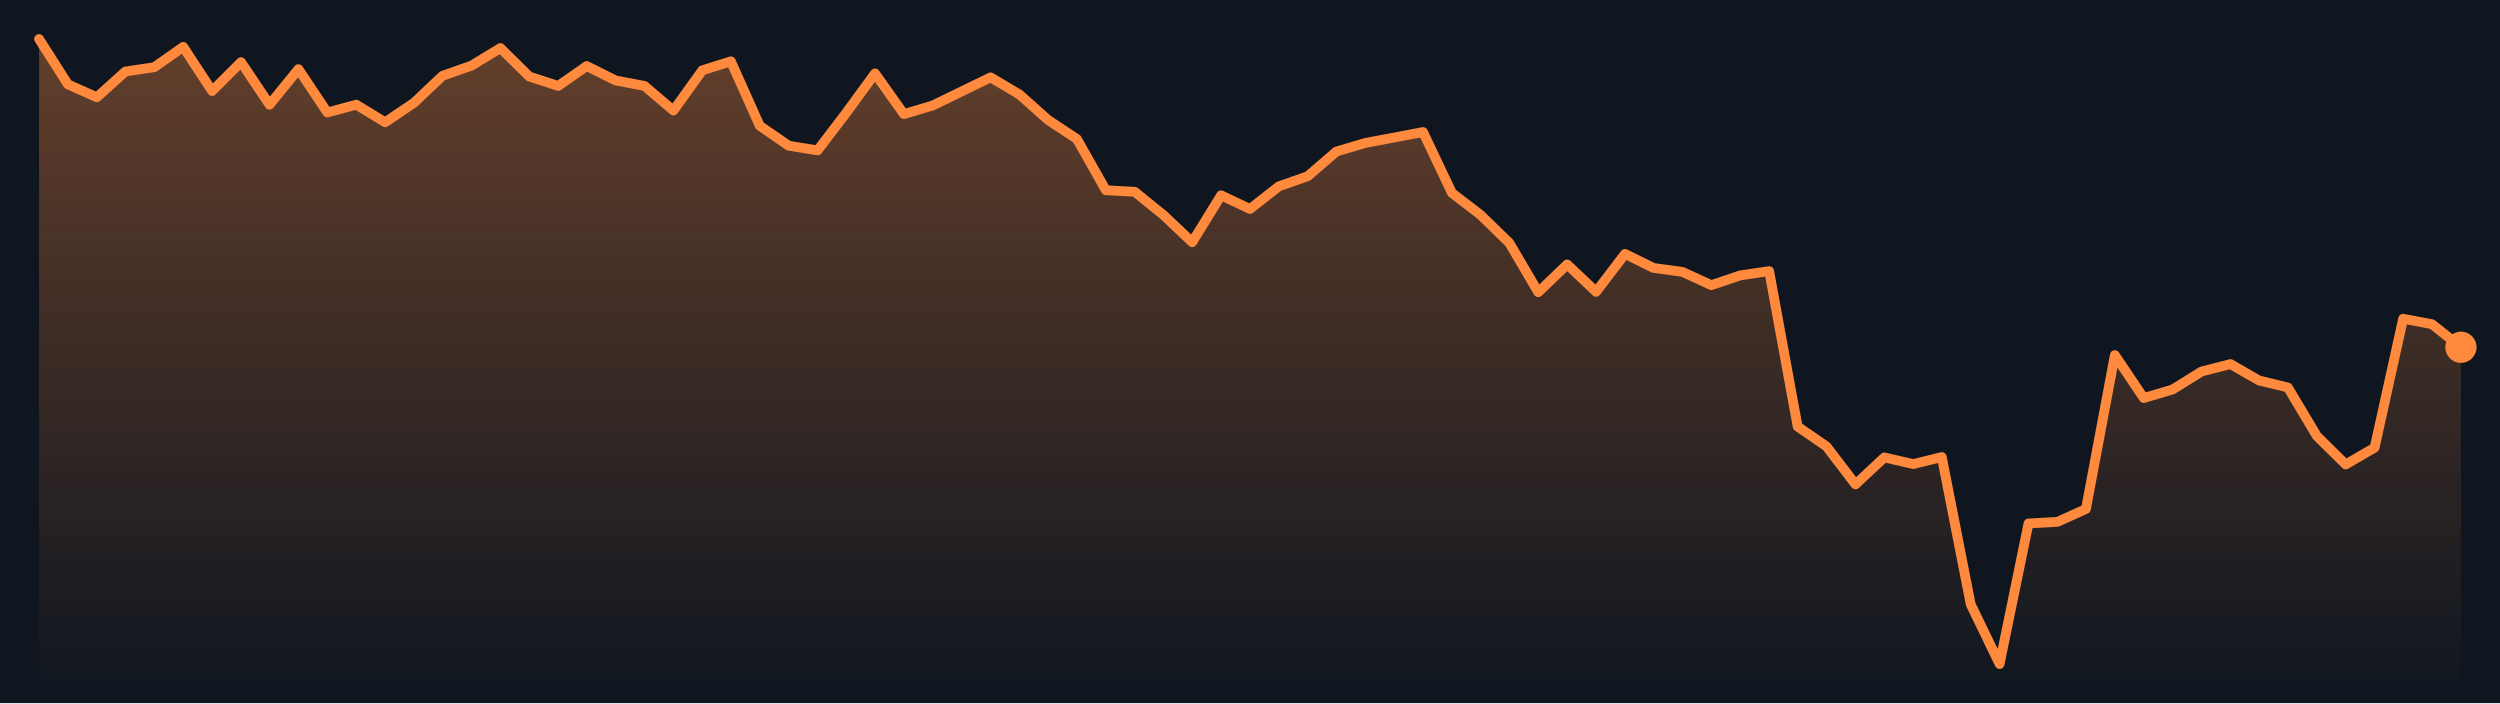
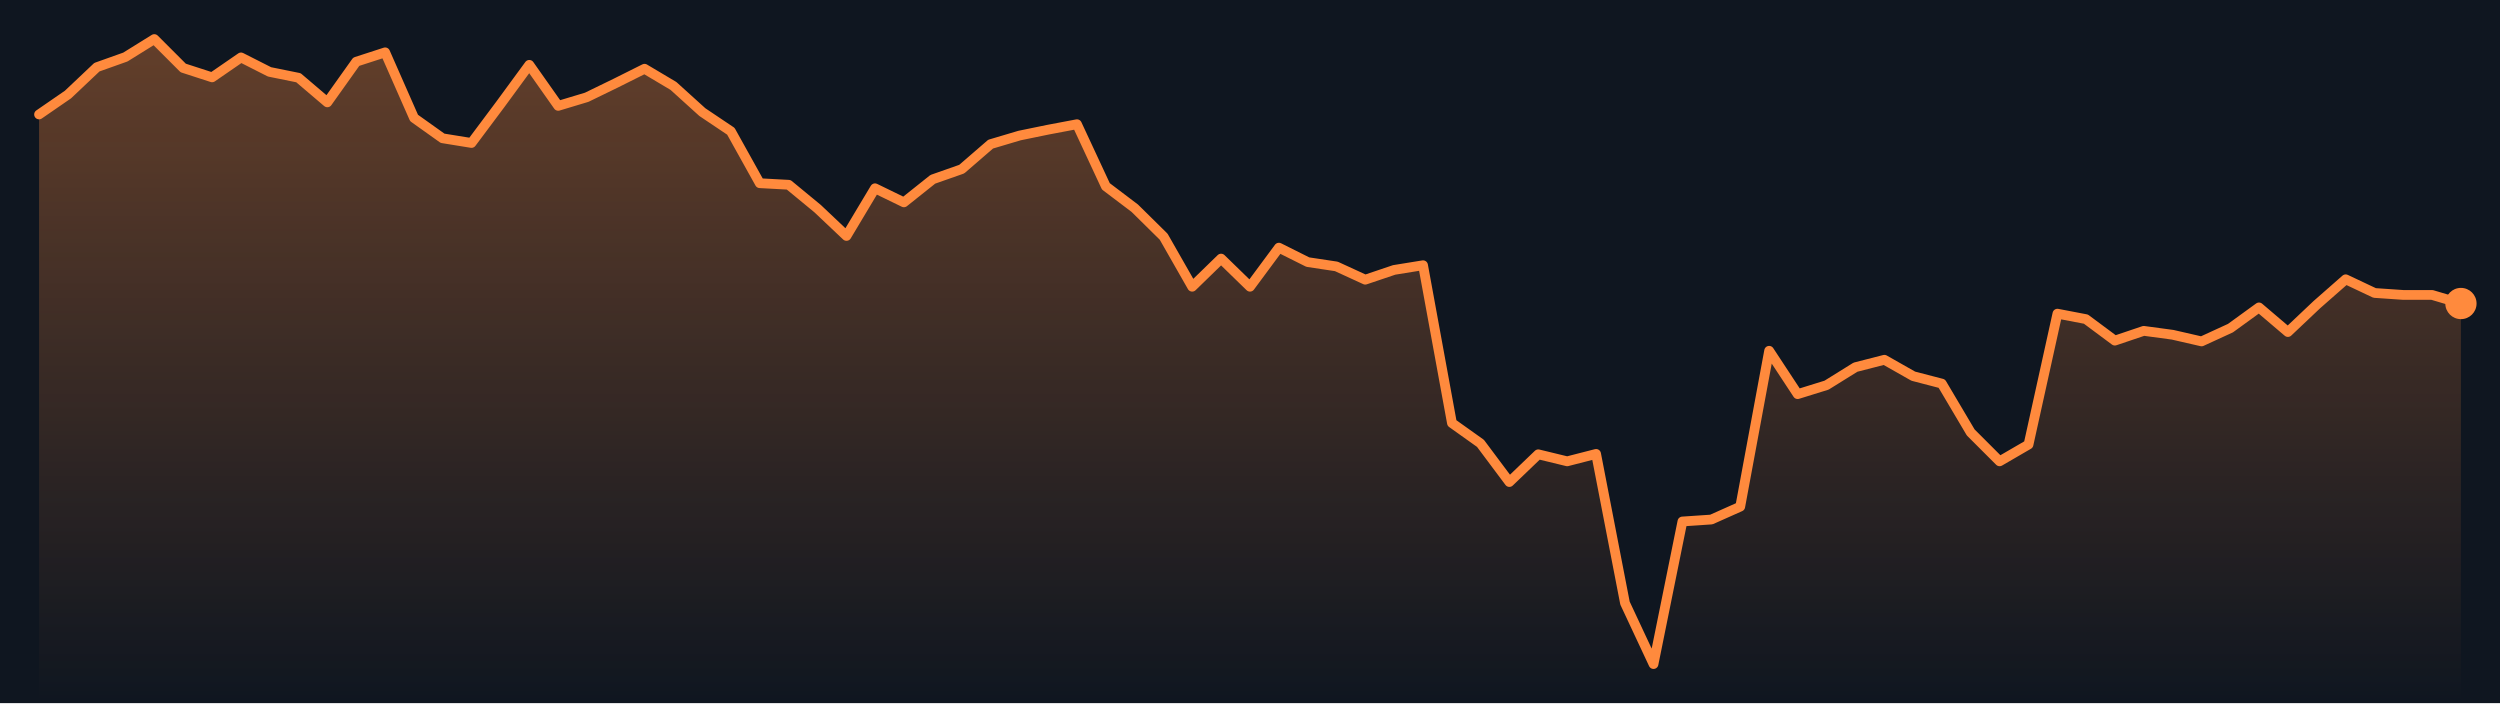
<svg xmlns="http://www.w3.org/2000/svg" viewBox="0 0 640 180" preserveAspectRatio="none" role="img" aria-label="Bitcoin price, last 7 days">
  <defs>
    <linearGradient id="g" x1="0" y1="0" x2="0" y2="1">
      <stop offset="0" stop-color="#ff8a3d" stop-opacity=".35" />
      <stop offset="1" stop-color="#ff8a3d" stop-opacity="0" />
    </linearGradient>
  </defs>
  <rect width="640" height="180" fill="#0f1620" />
-   <polygon points="10.0,180 10.0,10.0 17.4,21.6 24.8,24.9 32.1,18.3 39.5,17.2 46.9,12.0 54.3,23.3 61.7,15.9 69.0,26.8 76.4,17.7 83.8,28.8 91.2,26.8 98.6,31.3 106.0,26.3 113.3,19.4 120.7,16.8 128.1,12.3 135.5,19.6 142.9,22.0 150.2,16.9 157.6,20.6 165.0,22.0 172.4,28.3 179.8,18.0 187.1,15.7 194.5,32.2 201.9,37.3 209.3,38.5 216.7,28.8 224.0,18.8 231.4,29.2 238.8,27.0 246.2,23.4 253.6,19.8 261.0,24.2 268.3,30.7 275.7,35.6 283.1,48.7 290.5,49.1 297.9,55.1 305.2,62.0 312.6,50.0 320.0,53.5 327.4,47.7 334.8,45.1 342.1,38.8 349.5,36.6 356.9,35.2 364.3,33.8 371.7,49.4 379.0,55.0 386.4,62.2 393.8,74.8 401.2,67.7 408.6,74.7 416.0,65.0 423.3,68.6 430.7,69.6 438.1,73.0 445.5,70.5 452.9,69.4 460.2,109.2 467.6,114.3 475.0,124.0 482.4,117.1 489.8,118.8 497.1,117.0 504.5,154.7 511.9,170.0 519.3,134.0 526.7,133.6 534.0,130.3 541.4,90.9 548.8,101.9 556.2,99.7 563.6,95.1 571.0,93.2 578.3,97.4 585.7,99.2 593.1,111.6 600.5,118.9 607.9,114.6 615.2,81.6 622.6,83.0 630.0,88.9 630.0,180" fill="url(#g)" />
-   <polyline points="10.0,10.0 17.4,21.6 24.8,24.9 32.1,18.3 39.5,17.2 46.9,12.0 54.3,23.3 61.7,15.9 69.0,26.8 76.4,17.7 83.8,28.8 91.2,26.8 98.6,31.3 106.0,26.3 113.3,19.4 120.7,16.8 128.1,12.3 135.5,19.6 142.9,22.0 150.2,16.9 157.6,20.6 165.0,22.0 172.4,28.3 179.8,18.0 187.1,15.7 194.5,32.2 201.9,37.3 209.3,38.5 216.7,28.8 224.0,18.8 231.4,29.2 238.8,27.0 246.2,23.4 253.6,19.8 261.0,24.2 268.3,30.7 275.7,35.6 283.1,48.7 290.5,49.1 297.9,55.1 305.2,62.0 312.6,50.0 320.0,53.5 327.4,47.7 334.8,45.1 342.1,38.8 349.5,36.6 356.9,35.2 364.3,33.8 371.7,49.4 379.0,55.0 386.4,62.2 393.8,74.8 401.2,67.7 408.6,74.7 416.0,65.0 423.3,68.6 430.7,69.6 438.1,73.0 445.5,70.5 452.9,69.4 460.2,109.2 467.6,114.3 475.0,124.0 482.4,117.1 489.8,118.8 497.1,117.0 504.5,154.7 511.9,170.0 519.3,134.0 526.7,133.6 534.0,130.3 541.4,90.9 548.8,101.9 556.2,99.7 563.6,95.1 571.0,93.2 578.3,97.4 585.7,99.2 593.1,111.6 600.5,118.9 607.9,114.6 615.2,81.6 622.6,83.0 630.0,88.9" fill="none" stroke="#ff8a3d" stroke-width="2.5" stroke-linejoin="round" stroke-linecap="round" />
-   <circle cx="630.0" cy="88.9" r="4" fill="#ff8a3d" />
+   <polygon points="10.0,180 10.0,29.3 17.4,24.2 24.8,17.2 32.1,14.6 39.5,10.0 46.9,17.4 54.3,19.8 61.7,14.7 69.0,18.4 76.4,19.9 83.8,26.2 91.2,15.8 98.6,13.4 106.0,30.2 113.3,35.4 120.7,36.6 128.1,26.7 135.5,16.6 142.9,27.1 150.2,24.9 157.6,21.3 165.0,17.6 172.4,22.0 179.8,28.7 187.1,33.6 194.5,46.9 201.9,47.3 209.3,53.4 216.7,60.4 224.0,48.2 231.4,51.8 238.8,45.9 246.2,43.3 253.6,36.9 261.0,34.7 268.3,33.2 275.7,31.8 283.1,47.7 290.5,53.3 297.9,60.6 305.2,73.4 312.6,66.2 320.0,73.4 327.4,63.4 334.8,67.1 342.1,68.2 349.5,71.6 356.9,69.1 364.3,67.9 371.7,108.3 379.0,113.5 386.4,123.4 393.8,116.3 401.2,118.1 408.6,116.2 416.0,154.4 423.3,170.0 430.7,133.5 438.1,133.0 445.5,129.7 452.9,89.8 460.2,100.9 467.6,98.6 475.0,94.0 482.4,92.1 489.8,96.3 497.1,98.2 504.5,110.7 511.9,118.1 519.3,113.8 526.7,80.3 534.0,81.7 541.4,87.2 548.8,84.7 556.2,85.7 563.6,87.4 571.0,84.0 578.3,78.7 585.7,85.0 593.1,78.0 600.5,71.5 607.9,75.0 615.2,75.5 622.6,75.5 630.0,77.7 630.0,180" fill="url(#g)" />
+   <polyline points="10.0,29.3 17.4,24.2 24.8,17.2 32.1,14.6 39.5,10.0 46.9,17.4 54.3,19.8 61.7,14.7 69.0,18.4 76.4,19.9 83.8,26.2 91.2,15.8 98.6,13.4 106.0,30.2 113.3,35.4 120.7,36.6 128.1,26.7 135.5,16.6 142.9,27.1 150.2,24.9 157.6,21.3 165.0,17.6 172.4,22.0 179.8,28.7 187.1,33.6 194.5,46.9 201.9,47.3 209.3,53.4 216.7,60.4 224.0,48.2 231.4,51.8 238.8,45.9 246.2,43.3 253.6,36.9 261.0,34.7 268.3,33.2 275.7,31.8 283.1,47.7 290.5,53.3 297.9,60.6 305.2,73.4 312.6,66.2 320.0,73.4 327.4,63.4 334.8,67.1 342.1,68.2 349.5,71.6 356.9,69.1 364.3,67.9 371.7,108.3 379.0,113.5 386.4,123.4 393.8,116.3 401.2,118.1 408.6,116.2 416.0,154.4 423.3,170.0 430.7,133.5 438.1,133.0 445.5,129.7 452.9,89.8 460.2,100.9 467.6,98.6 475.0,94.0 482.4,92.1 489.8,96.3 497.1,98.2 504.5,110.7 511.9,118.1 519.3,113.8 526.7,80.3 534.0,81.7 541.4,87.2 548.8,84.7 556.2,85.7 563.6,87.4 571.0,84.0 578.3,78.7 585.7,85.0 593.1,78.0 600.5,71.5 607.9,75.0 615.2,75.5 622.6,75.5 630.0,77.7" fill="none" stroke="#ff8a3d" stroke-width="2.5" stroke-linejoin="round" stroke-linecap="round" />
+   <circle cx="630.0" cy="77.7" r="4" fill="#ff8a3d" />
</svg>
